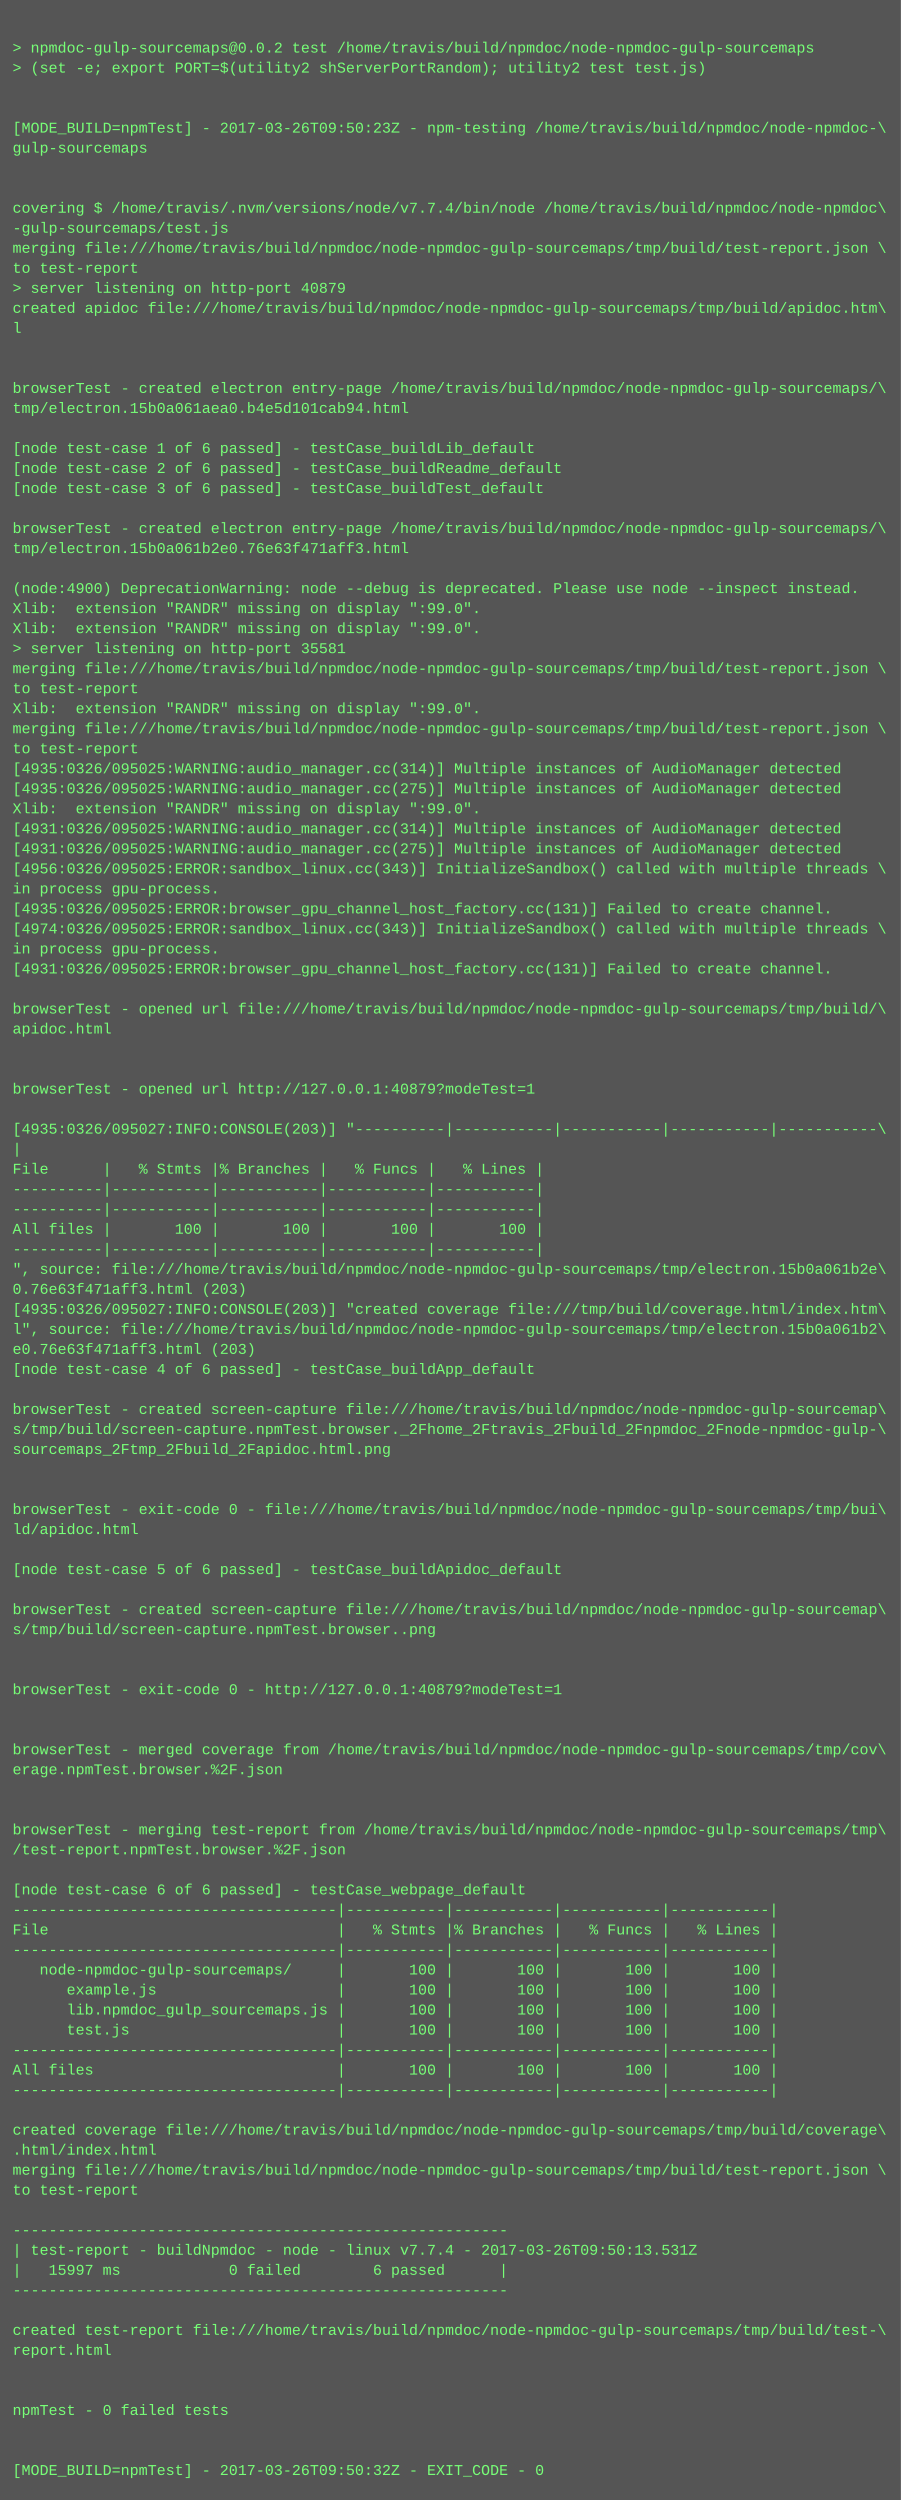
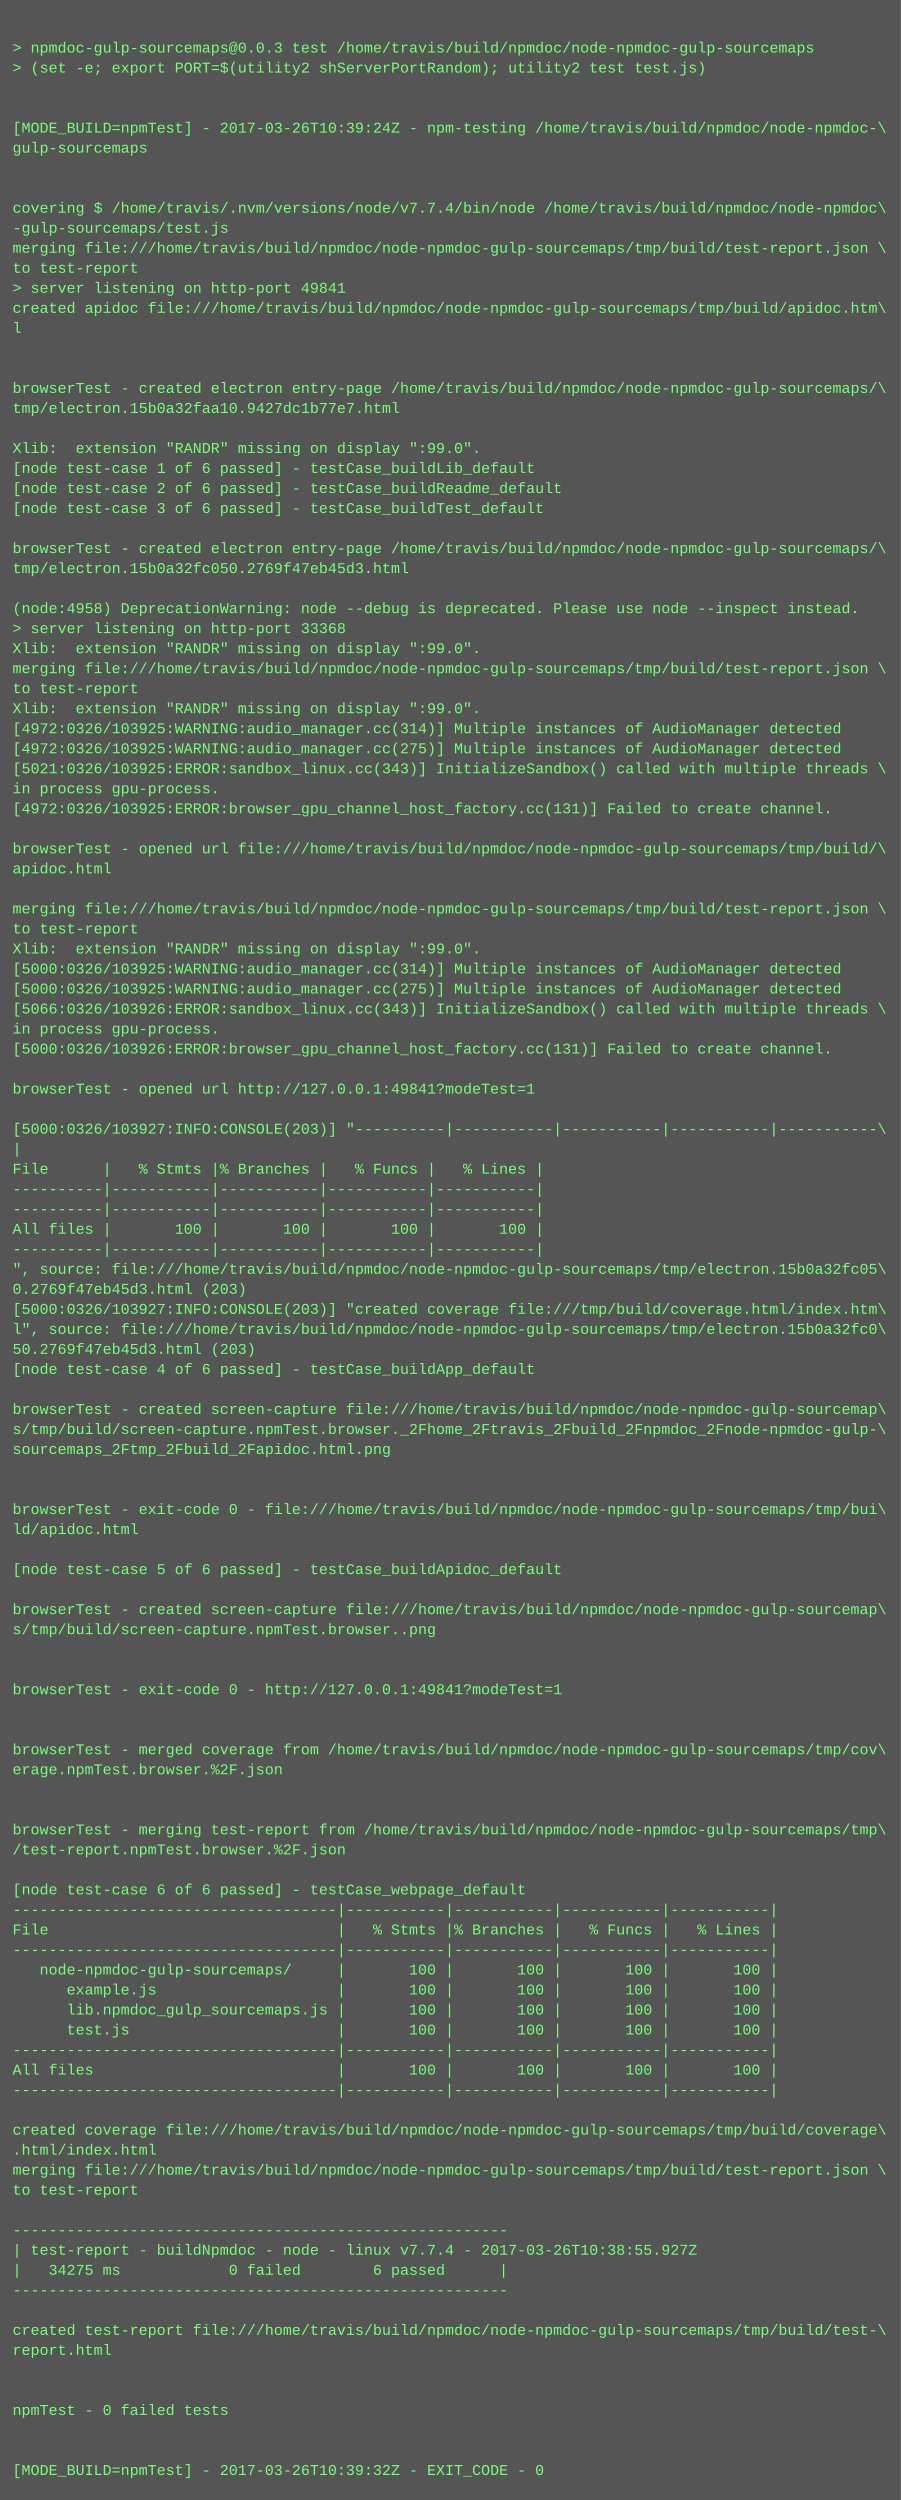
<svg xmlns="http://www.w3.org/2000/svg" height="1998" width="720">
  <rect height="1998" fill="#555" width="720" />
  <text fill="#7f7" font-family="Courier New" font-size="12" xml:space="preserve">
    <tspan x="10" y="26" />
-     <tspan x="10" y="42">&gt; npmdoc-gulp-sourcemaps@0.0.2 test /home/travis/build/npmdoc/node-npmdoc-gulp-sourcemaps</tspan>
+     <tspan x="10" y="42">&gt; npmdoc-gulp-sourcemaps@0.0.3 test /home/travis/build/npmdoc/node-npmdoc-gulp-sourcemaps</tspan>
    <tspan x="10" y="58">&gt; (set -e; export PORT=$(utility2 shServerPortRandom); utility2 test test.js)</tspan>
    <tspan x="10" y="74" />
    <tspan x="10" y="90" />
-     <tspan x="10" y="106">[MODE_BUILD=npmTest] - 2017-03-26T09:50:23Z - npm-testing /home/travis/build/npmdoc/node-npmdoc-\</tspan>
+     <tspan x="10" y="106">[MODE_BUILD=npmTest] - 2017-03-26T10:39:24Z - npm-testing /home/travis/build/npmdoc/node-npmdoc-\</tspan>
    <tspan x="10" y="122">gulp-sourcemaps</tspan>
    <tspan x="10" y="138" />
    <tspan x="10" y="154" />
    <tspan x="10" y="170">covering $ /home/travis/.nvm/versions/node/v7.7.4/bin/node /home/travis/build/npmdoc/node-npmdoc\</tspan>
    <tspan x="10" y="186">-gulp-sourcemaps/test.js</tspan>
    <tspan x="10" y="202">merging file:///home/travis/build/npmdoc/node-npmdoc-gulp-sourcemaps/tmp/build/test-report.json \</tspan>
    <tspan x="10" y="218">to test-report</tspan>
-     <tspan x="10" y="234">&gt; server listening on http-port 40879</tspan>
+     <tspan x="10" y="234">&gt; server listening on http-port 49841</tspan>
    <tspan x="10" y="250">created apidoc file:///home/travis/build/npmdoc/node-npmdoc-gulp-sourcemaps/tmp/build/apidoc.htm\</tspan>
    <tspan x="10" y="266">l</tspan>
    <tspan x="10" y="282" />
    <tspan x="10" y="298" />
    <tspan x="10" y="314">browserTest - created electron entry-page /home/travis/build/npmdoc/node-npmdoc-gulp-sourcemaps/\</tspan>
-     <tspan x="10" y="330">tmp/electron.15b0a061aea0.b4e5d101cab94.html</tspan>
+     <tspan x="10" y="330">tmp/electron.15b0a32faa10.9427dc1b77e7.html</tspan>
    <tspan x="10" y="346" />
-     <tspan x="10" y="362">[node test-case 1 of 6 passed] - testCase_buildLib_default</tspan>
-     <tspan x="10" y="378">[node test-case 2 of 6 passed] - testCase_buildReadme_default</tspan>
-     <tspan x="10" y="394">[node test-case 3 of 6 passed] - testCase_buildTest_default</tspan>
-     <tspan x="10" y="410" />
-     <tspan x="10" y="426">browserTest - created electron entry-page /home/travis/build/npmdoc/node-npmdoc-gulp-sourcemaps/\</tspan>
-     <tspan x="10" y="442">tmp/electron.15b0a061b2e0.76e63f471aff3.html</tspan>
-     <tspan x="10" y="458" />
-     <tspan x="10" y="474">(node:4900) DeprecationWarning: node --debug is deprecated. Please use node --inspect instead.</tspan>
-     <tspan x="10" y="490">Xlib:  extension "RANDR" missing on display ":99.0".</tspan>
-     <tspan x="10" y="506">Xlib:  extension "RANDR" missing on display ":99.0".</tspan>
-     <tspan x="10" y="522">&gt; server listening on http-port 35581</tspan>
+     <tspan x="10" y="362">Xlib:  extension "RANDR" missing on display ":99.0".</tspan>
+     <tspan x="10" y="378">[node test-case 1 of 6 passed] - testCase_buildLib_default</tspan>
+     <tspan x="10" y="394">[node test-case 2 of 6 passed] - testCase_buildReadme_default</tspan>
+     <tspan x="10" y="410">[node test-case 3 of 6 passed] - testCase_buildTest_default</tspan>
+     <tspan x="10" y="426" />
+     <tspan x="10" y="442">browserTest - created electron entry-page /home/travis/build/npmdoc/node-npmdoc-gulp-sourcemaps/\</tspan>
+     <tspan x="10" y="458">tmp/electron.15b0a32fc050.2769f47eb45d3.html</tspan>
+     <tspan x="10" y="474" />
+     <tspan x="10" y="490">(node:4958) DeprecationWarning: node --debug is deprecated. Please use node --inspect instead.</tspan>
+     <tspan x="10" y="506">&gt; server listening on http-port 33368</tspan>
+     <tspan x="10" y="522">Xlib:  extension "RANDR" missing on display ":99.0".</tspan>
    <tspan x="10" y="538">merging file:///home/travis/build/npmdoc/node-npmdoc-gulp-sourcemaps/tmp/build/test-report.json \</tspan>
    <tspan x="10" y="554">to test-report</tspan>
    <tspan x="10" y="570">Xlib:  extension "RANDR" missing on display ":99.0".</tspan>
-     <tspan x="10" y="586">merging file:///home/travis/build/npmdoc/node-npmdoc-gulp-sourcemaps/tmp/build/test-report.json \</tspan>
-     <tspan x="10" y="602">to test-report</tspan>
-     <tspan x="10" y="618">[4935:0326/095025:WARNING:audio_manager.cc(314)] Multiple instances of AudioManager detected</tspan>
-     <tspan x="10" y="634">[4935:0326/095025:WARNING:audio_manager.cc(275)] Multiple instances of AudioManager detected</tspan>
-     <tspan x="10" y="650">Xlib:  extension "RANDR" missing on display ":99.0".</tspan>
-     <tspan x="10" y="666">[4931:0326/095025:WARNING:audio_manager.cc(314)] Multiple instances of AudioManager detected</tspan>
-     <tspan x="10" y="682">[4931:0326/095025:WARNING:audio_manager.cc(275)] Multiple instances of AudioManager detected</tspan>
-     <tspan x="10" y="698">[4956:0326/095025:ERROR:sandbox_linux.cc(343)] InitializeSandbox() called with multiple threads \</tspan>
-     <tspan x="10" y="714">in process gpu-process. </tspan>
-     <tspan x="10" y="730">[4935:0326/095025:ERROR:browser_gpu_channel_host_factory.cc(131)] Failed to create channel.</tspan>
-     <tspan x="10" y="746">[4974:0326/095025:ERROR:sandbox_linux.cc(343)] InitializeSandbox() called with multiple threads \</tspan>
-     <tspan x="10" y="762">in process gpu-process. </tspan>
-     <tspan x="10" y="778">[4931:0326/095025:ERROR:browser_gpu_channel_host_factory.cc(131)] Failed to create channel.</tspan>
-     <tspan x="10" y="794" />
-     <tspan x="10" y="810">browserTest - opened url file:///home/travis/build/npmdoc/node-npmdoc-gulp-sourcemaps/tmp/build/\</tspan>
-     <tspan x="10" y="826">apidoc.html</tspan>
-     <tspan x="10" y="842" />
+     <tspan x="10" y="586">[4972:0326/103925:WARNING:audio_manager.cc(314)] Multiple instances of AudioManager detected</tspan>
+     <tspan x="10" y="602">[4972:0326/103925:WARNING:audio_manager.cc(275)] Multiple instances of AudioManager detected</tspan>
+     <tspan x="10" y="618">[5021:0326/103925:ERROR:sandbox_linux.cc(343)] InitializeSandbox() called with multiple threads \</tspan>
+     <tspan x="10" y="634">in process gpu-process. </tspan>
+     <tspan x="10" y="650">[4972:0326/103925:ERROR:browser_gpu_channel_host_factory.cc(131)] Failed to create channel.</tspan>
+     <tspan x="10" y="666" />
+     <tspan x="10" y="682">browserTest - opened url file:///home/travis/build/npmdoc/node-npmdoc-gulp-sourcemaps/tmp/build/\</tspan>
+     <tspan x="10" y="698">apidoc.html</tspan>
+     <tspan x="10" y="714" />
+     <tspan x="10" y="730">merging file:///home/travis/build/npmdoc/node-npmdoc-gulp-sourcemaps/tmp/build/test-report.json \</tspan>
+     <tspan x="10" y="746">to test-report</tspan>
+     <tspan x="10" y="762">Xlib:  extension "RANDR" missing on display ":99.0".</tspan>
+     <tspan x="10" y="778">[5000:0326/103925:WARNING:audio_manager.cc(314)] Multiple instances of AudioManager detected</tspan>
+     <tspan x="10" y="794">[5000:0326/103925:WARNING:audio_manager.cc(275)] Multiple instances of AudioManager detected</tspan>
+     <tspan x="10" y="810">[5066:0326/103926:ERROR:sandbox_linux.cc(343)] InitializeSandbox() called with multiple threads \</tspan>
+     <tspan x="10" y="826">in process gpu-process. </tspan>
+     <tspan x="10" y="842">[5000:0326/103926:ERROR:browser_gpu_channel_host_factory.cc(131)] Failed to create channel.</tspan>
    <tspan x="10" y="858" />
-     <tspan x="10" y="874">browserTest - opened url http://127.0.0.1:40879?modeTest=1</tspan>
+     <tspan x="10" y="874">browserTest - opened url http://127.0.0.1:49841?modeTest=1</tspan>
    <tspan x="10" y="890" />
-     <tspan x="10" y="906">[4935:0326/095027:INFO:CONSOLE(203)] "----------|-----------|-----------|-----------|-----------\</tspan>
+     <tspan x="10" y="906">[5000:0326/103927:INFO:CONSOLE(203)] "----------|-----------|-----------|-----------|-----------\</tspan>
    <tspan x="10" y="922">|</tspan>
    <tspan x="10" y="938">File      |   % Stmts |% Branches |   % Funcs |   % Lines |</tspan>
    <tspan x="10" y="954">----------|-----------|-----------|-----------|-----------|</tspan>
    <tspan x="10" y="970">----------|-----------|-----------|-----------|-----------|</tspan>
    <tspan x="10" y="986">All files |       100 |       100 |       100 |       100 |</tspan>
    <tspan x="10" y="1002">----------|-----------|-----------|-----------|-----------|</tspan>
-     <tspan x="10" y="1018">", source: file:///home/travis/build/npmdoc/node-npmdoc-gulp-sourcemaps/tmp/electron.15b0a061b2e\</tspan>
-     <tspan x="10" y="1034">0.76e63f471aff3.html (203)</tspan>
-     <tspan x="10" y="1050">[4935:0326/095027:INFO:CONSOLE(203)] "created coverage file:///tmp/build/coverage.html/index.htm\</tspan>
-     <tspan x="10" y="1066">l", source: file:///home/travis/build/npmdoc/node-npmdoc-gulp-sourcemaps/tmp/electron.15b0a061b2\</tspan>
-     <tspan x="10" y="1082">e0.76e63f471aff3.html (203)</tspan>
+     <tspan x="10" y="1018">", source: file:///home/travis/build/npmdoc/node-npmdoc-gulp-sourcemaps/tmp/electron.15b0a32fc05\</tspan>
+     <tspan x="10" y="1034">0.2769f47eb45d3.html (203)</tspan>
+     <tspan x="10" y="1050">[5000:0326/103927:INFO:CONSOLE(203)] "created coverage file:///tmp/build/coverage.html/index.htm\</tspan>
+     <tspan x="10" y="1066">l", source: file:///home/travis/build/npmdoc/node-npmdoc-gulp-sourcemaps/tmp/electron.15b0a32fc0\</tspan>
+     <tspan x="10" y="1082">50.2769f47eb45d3.html (203)</tspan>
    <tspan x="10" y="1098">[node test-case 4 of 6 passed] - testCase_buildApp_default</tspan>
    <tspan x="10" y="1114" />
    <tspan x="10" y="1130">browserTest - created screen-capture file:///home/travis/build/npmdoc/node-npmdoc-gulp-sourcemap\</tspan>
    <tspan x="10" y="1146">s/tmp/build/screen-capture.npmTest.browser._2Fhome_2Ftravis_2Fbuild_2Fnpmdoc_2Fnode-npmdoc-gulp-\</tspan>
    <tspan x="10" y="1162">sourcemaps_2Ftmp_2Fbuild_2Fapidoc.html.png</tspan>
    <tspan x="10" y="1178" />
    <tspan x="10" y="1194" />
    <tspan x="10" y="1210">browserTest - exit-code 0 - file:///home/travis/build/npmdoc/node-npmdoc-gulp-sourcemaps/tmp/bui\</tspan>
    <tspan x="10" y="1226">ld/apidoc.html</tspan>
    <tspan x="10" y="1242" />
    <tspan x="10" y="1258">[node test-case 5 of 6 passed] - testCase_buildApidoc_default</tspan>
    <tspan x="10" y="1274" />
    <tspan x="10" y="1290">browserTest - created screen-capture file:///home/travis/build/npmdoc/node-npmdoc-gulp-sourcemap\</tspan>
    <tspan x="10" y="1306">s/tmp/build/screen-capture.npmTest.browser..png</tspan>
    <tspan x="10" y="1322" />
    <tspan x="10" y="1338" />
-     <tspan x="10" y="1354">browserTest - exit-code 0 - http://127.0.0.1:40879?modeTest=1</tspan>
+     <tspan x="10" y="1354">browserTest - exit-code 0 - http://127.0.0.1:49841?modeTest=1</tspan>
    <tspan x="10" y="1370" />
    <tspan x="10" y="1386" />
    <tspan x="10" y="1402">browserTest - merged coverage from /home/travis/build/npmdoc/node-npmdoc-gulp-sourcemaps/tmp/cov\</tspan>
    <tspan x="10" y="1418">erage.npmTest.browser.%2F.json</tspan>
    <tspan x="10" y="1434" />
    <tspan x="10" y="1450" />
    <tspan x="10" y="1466">browserTest - merging test-report from /home/travis/build/npmdoc/node-npmdoc-gulp-sourcemaps/tmp\</tspan>
    <tspan x="10" y="1482">/test-report.npmTest.browser.%2F.json</tspan>
    <tspan x="10" y="1498" />
    <tspan x="10" y="1514">[node test-case 6 of 6 passed] - testCase_webpage_default</tspan>
    <tspan x="10" y="1530">------------------------------------|-----------|-----------|-----------|-----------|</tspan>
    <tspan x="10" y="1546">File                                |   % Stmts |% Branches |   % Funcs |   % Lines |</tspan>
    <tspan x="10" y="1562">------------------------------------|-----------|-----------|-----------|-----------|</tspan>
    <tspan x="10" y="1578">   node-npmdoc-gulp-sourcemaps/     |       100 |       100 |       100 |       100 |</tspan>
    <tspan x="10" y="1594">      example.js                    |       100 |       100 |       100 |       100 |</tspan>
    <tspan x="10" y="1610">      lib.npmdoc_gulp_sourcemaps.js |       100 |       100 |       100 |       100 |</tspan>
    <tspan x="10" y="1626">      test.js                       |       100 |       100 |       100 |       100 |</tspan>
    <tspan x="10" y="1642">------------------------------------|-----------|-----------|-----------|-----------|</tspan>
    <tspan x="10" y="1658">All files                           |       100 |       100 |       100 |       100 |</tspan>
    <tspan x="10" y="1674">------------------------------------|-----------|-----------|-----------|-----------|</tspan>
    <tspan x="10" y="1690" />
    <tspan x="10" y="1706">created coverage file:///home/travis/build/npmdoc/node-npmdoc-gulp-sourcemaps/tmp/build/coverage\</tspan>
    <tspan x="10" y="1722">.html/index.html</tspan>
    <tspan x="10" y="1738">merging file:///home/travis/build/npmdoc/node-npmdoc-gulp-sourcemaps/tmp/build/test-report.json \</tspan>
    <tspan x="10" y="1754">to test-report</tspan>
    <tspan x="10" y="1770" />
    <tspan x="10" y="1786">-------------------------------------------------------</tspan>
-     <tspan x="10" y="1802">| test-report - buildNpmdoc - node - linux v7.7.4 - 2017-03-26T09:50:13.531Z</tspan>
-     <tspan x="10" y="1818">|   15997 ms            0 failed        6 passed      |</tspan>
+     <tspan x="10" y="1802">| test-report - buildNpmdoc - node - linux v7.7.4 - 2017-03-26T10:38:55.927Z</tspan>
+     <tspan x="10" y="1818">|   34275 ms            0 failed        6 passed      |</tspan>
    <tspan x="10" y="1834">-------------------------------------------------------</tspan>
    <tspan x="10" y="1850" />
    <tspan x="10" y="1866">created test-report file:///home/travis/build/npmdoc/node-npmdoc-gulp-sourcemaps/tmp/build/test-\</tspan>
    <tspan x="10" y="1882">report.html</tspan>
    <tspan x="10" y="1898" />
    <tspan x="10" y="1914" />
    <tspan x="10" y="1930">npmTest - 0 failed tests</tspan>
    <tspan x="10" y="1946" />
    <tspan x="10" y="1962" />
-     <tspan x="10" y="1978">[MODE_BUILD=npmTest] - 2017-03-26T09:50:32Z - EXIT_CODE - 0</tspan>
+     <tspan x="10" y="1978">[MODE_BUILD=npmTest] - 2017-03-26T10:39:32Z - EXIT_CODE - 0</tspan>
  </text>
</svg>
